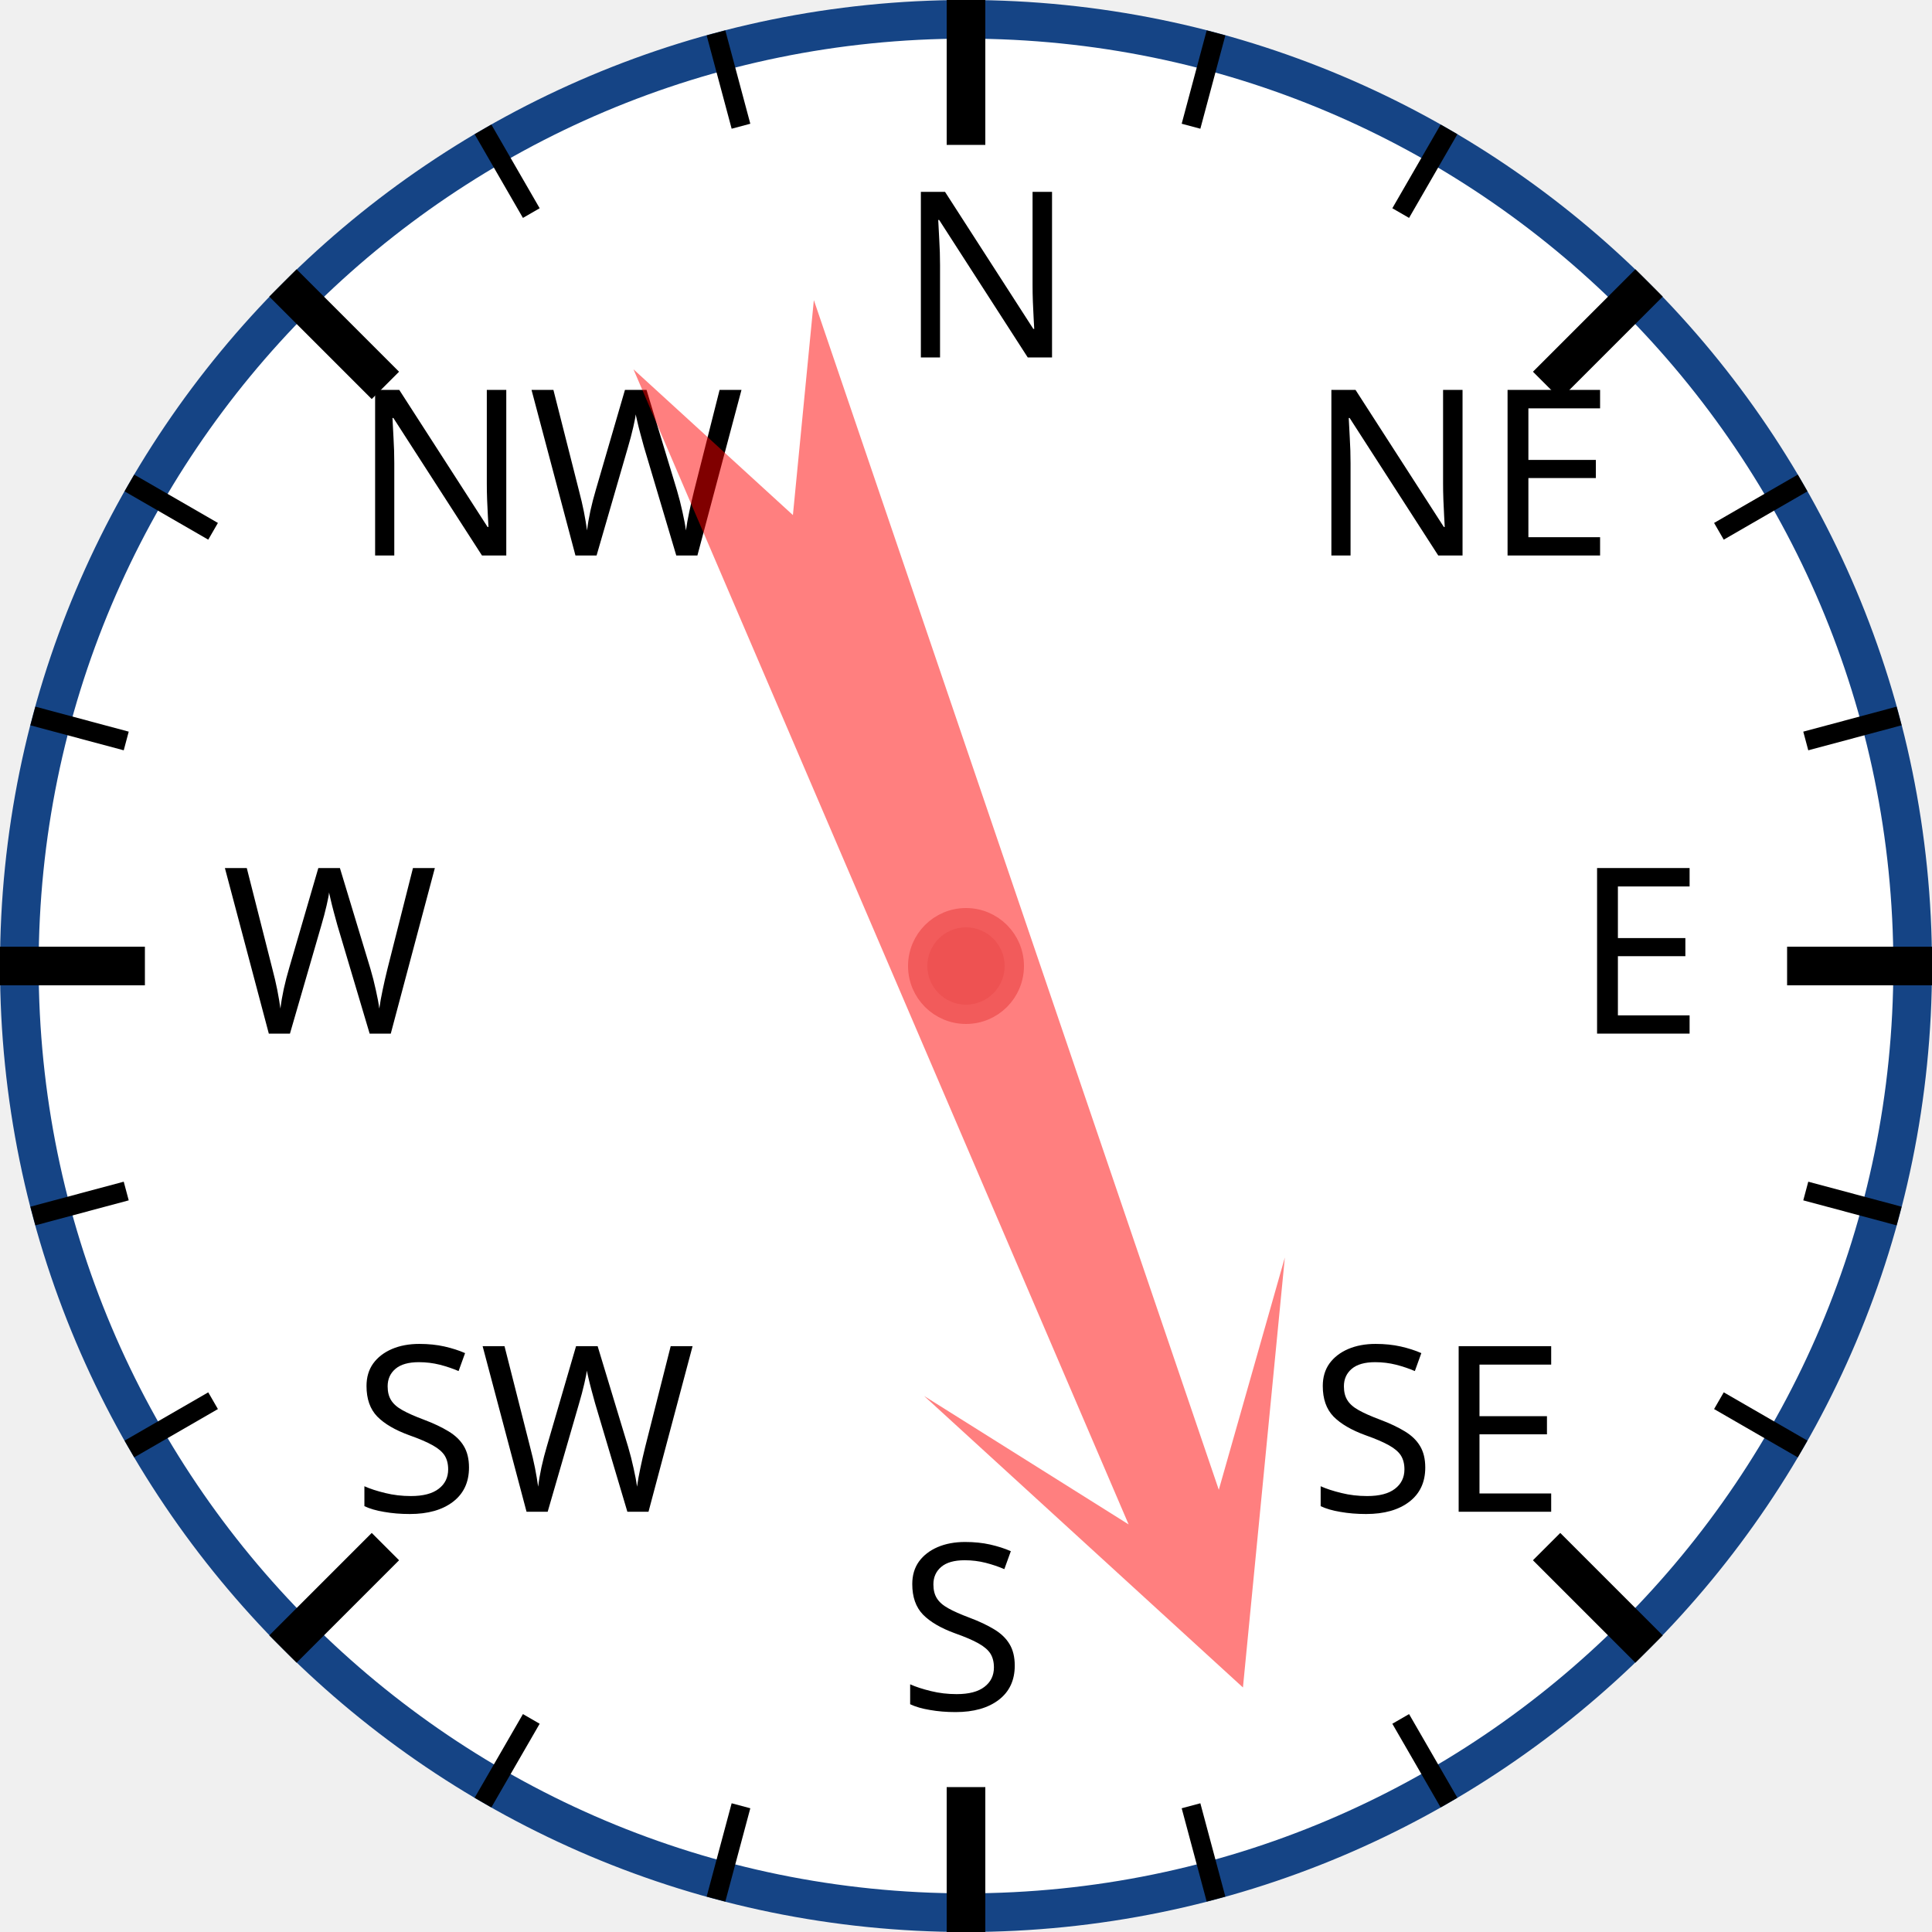
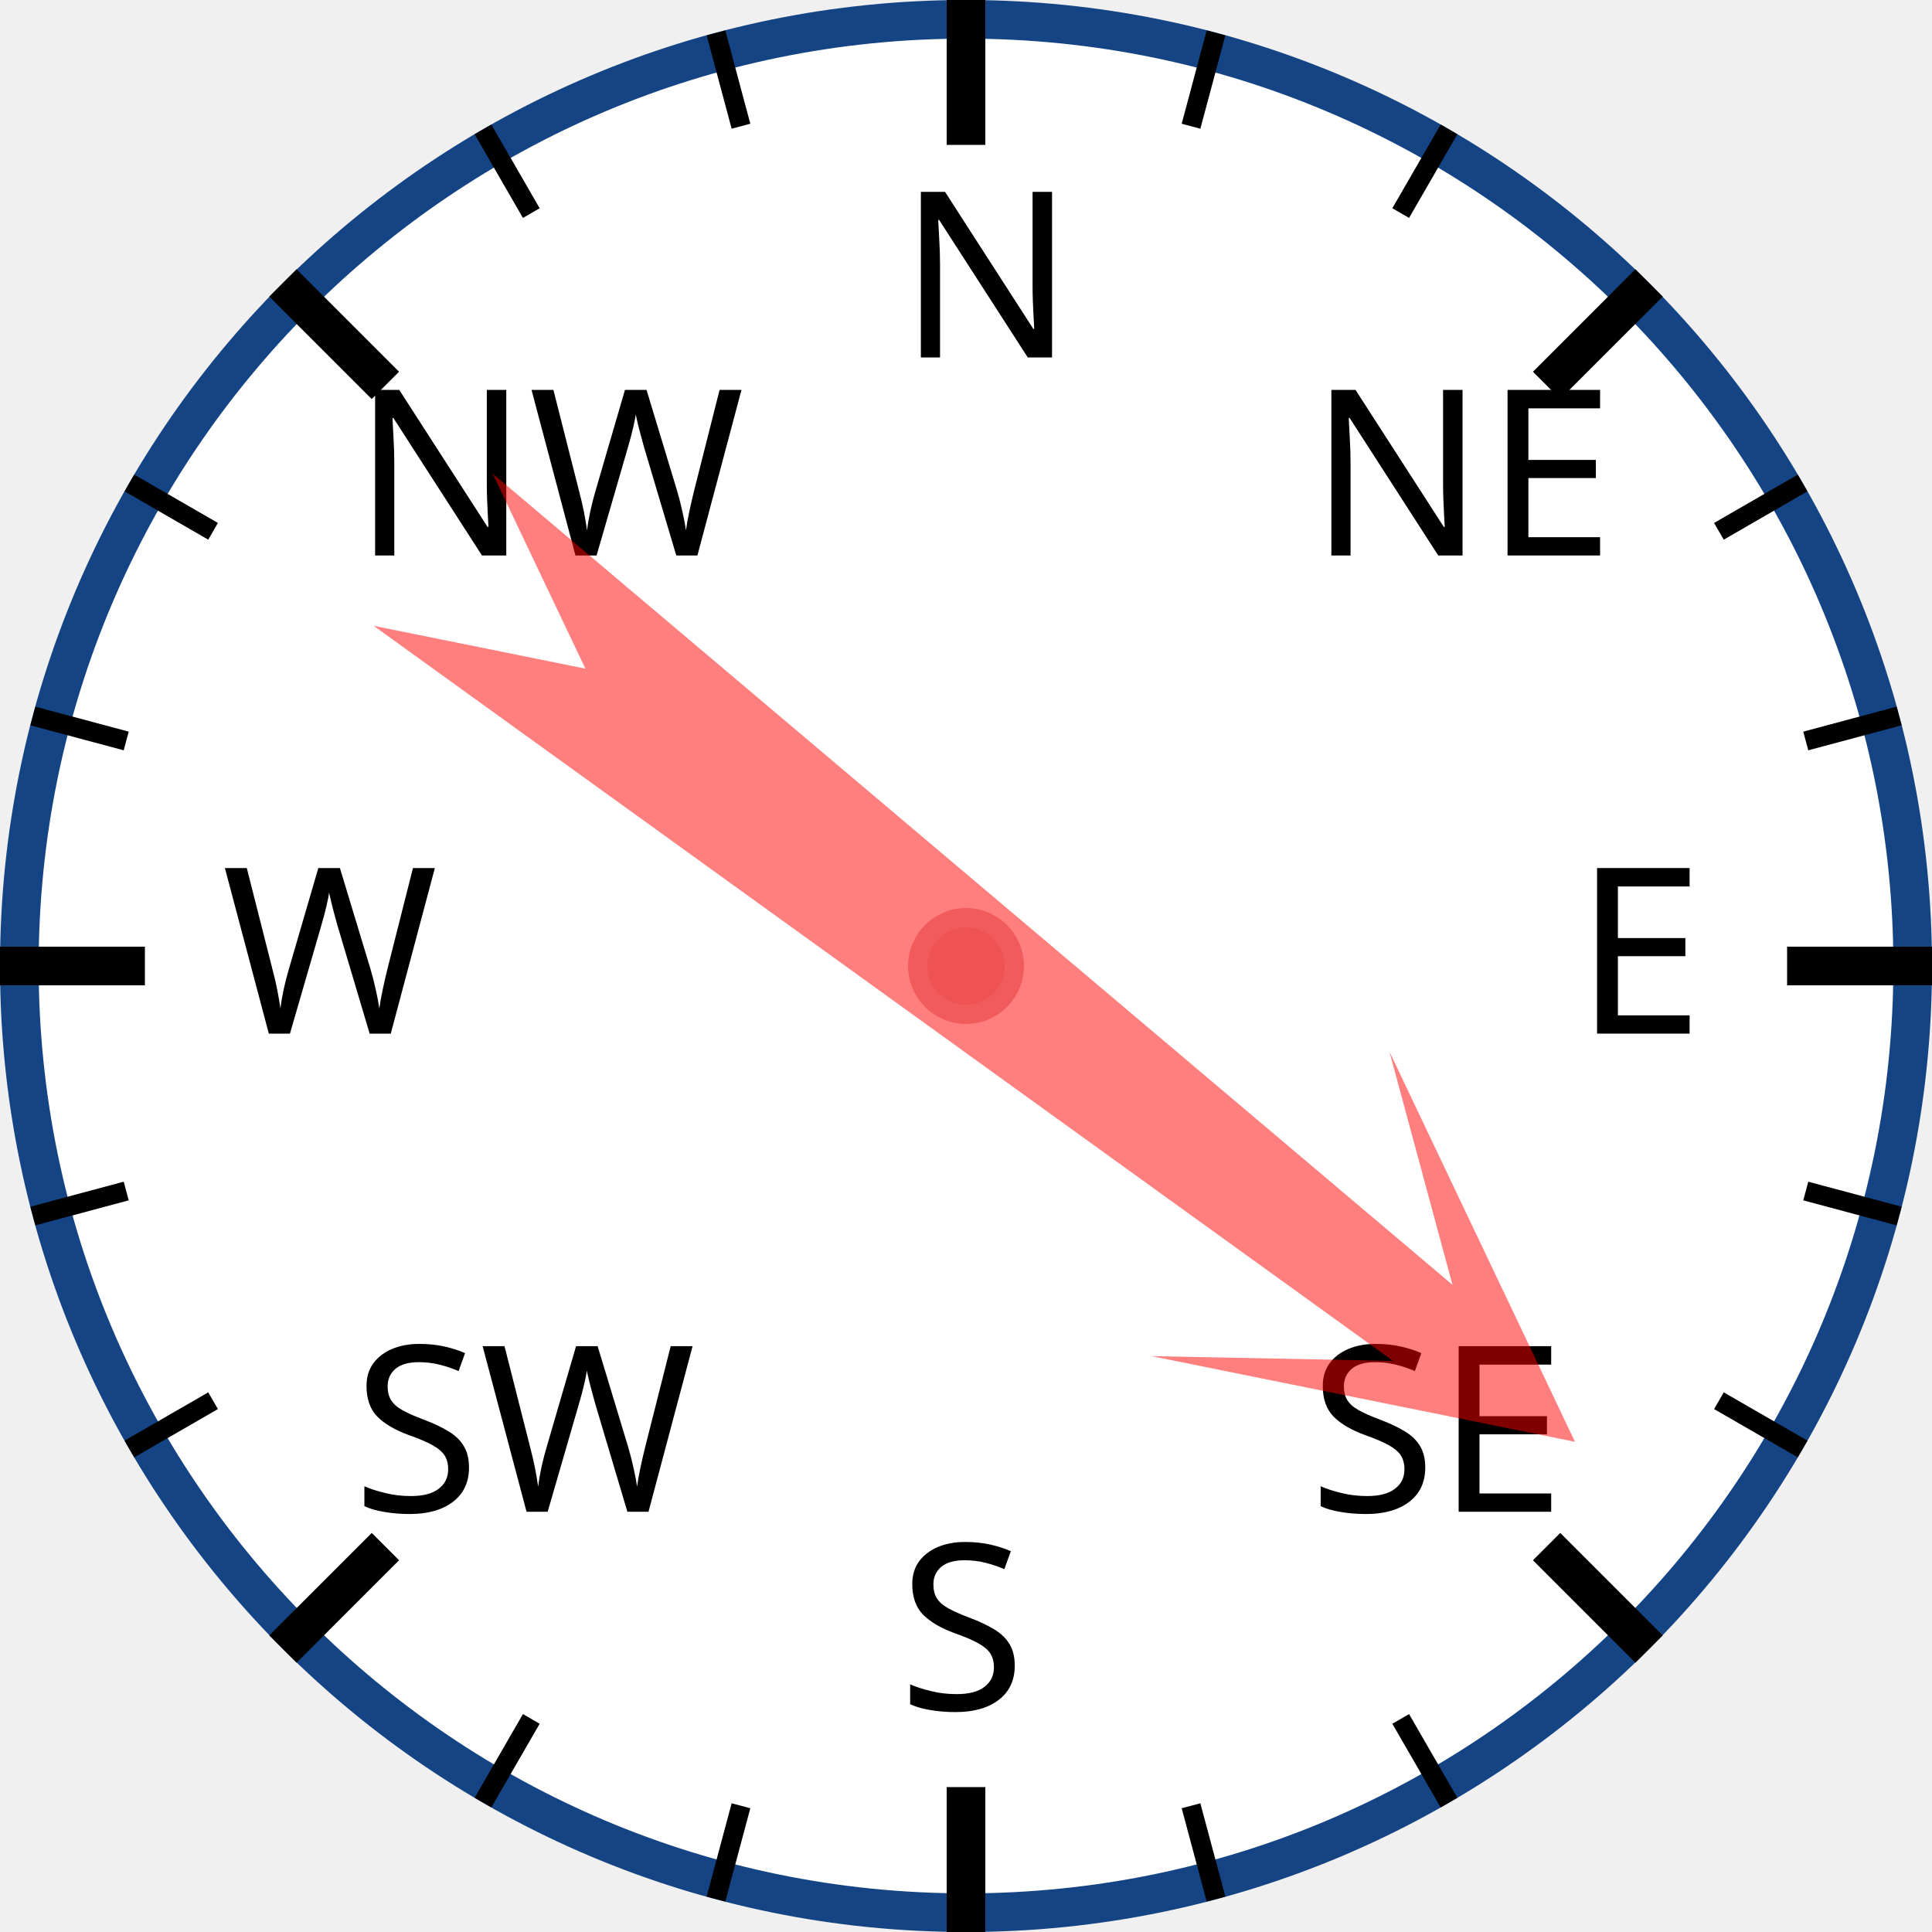
<svg xmlns="http://www.w3.org/2000/svg" width="120px" height="120px" viewBox="0 0 200 200">
  <circle cx="100" cy="100" r="98" style="fill: white; stroke: #154485; stroke-width: 4;" />
  <text x="93.0" y="37.0" style="font-family: sans-serif; font-size: 18pt;">N</text>
  <line x1="100.0" y1="0.0" x2="100.0" y2="15.0" style="stroke: black; stroke-width: 4;" />
  <line x1="74.118" y1="3.407" x2="76.706" y2="13.067" style="stroke: black; stroke-width: 2;" />
  <line x1="50" y1="13.397" x2="55" y2="22.058" style="stroke: black; stroke-width: 2;" />
  <text x="36.503" y="57.503" style="font-family: sans-serif; font-size: 18pt;">NW</text>
  <line x1="29.289" y1="29.289" x2="39.896" y2="39.896" style="stroke: black; stroke-width: 4;" />
  <line x1="13.397" y1="50" x2="22.058" y2="55" style="stroke: black; stroke-width: 2;" />
  <line x1="3.407" y1="74.118" x2="13.067" y2="76.706" style="stroke: black; stroke-width: 2;" />
  <text x="23.0" y="107.0" style="font-family: sans-serif; font-size: 18pt;">W</text>
  <line x1="0.0" y1="100.0" x2="15.0" y2="100.0" style="stroke: black; stroke-width: 4;" />
  <line x1="3.407" y1="125.882" x2="13.067" y2="123.294" style="stroke: black; stroke-width: 2;" />
  <line x1="13.397" y1="150" x2="22.058" y2="145" style="stroke: black; stroke-width: 2;" />
  <text x="36.503" y="156.497" style="font-family: sans-serif; font-size: 18pt;">SW</text>
  <line x1="29.289" y1="170.711" x2="39.896" y2="160.104" style="stroke: black; stroke-width: 4;" />
  <line x1="50" y1="186.603" x2="55" y2="177.942" style="stroke: black; stroke-width: 2;" />
  <line x1="74.118" y1="196.593" x2="76.706" y2="186.933" style="stroke: black; stroke-width: 2;" />
  <text x="93" y="177.0" style="font-family: sans-serif; font-size: 18pt;">S</text>
  <line x1="100" y1="200.0" x2="100" y2="185.0" style="stroke: black; stroke-width: 4;" />
  <line x1="125.882" y1="196.593" x2="123.294" y2="186.933" style="stroke: black; stroke-width: 2;" />
  <line x1="150.0" y1="186.603" x2="145.0" y2="177.942" style="stroke: black; stroke-width: 2;" />
  <text x="135.497" y="156.497" style="font-family: sans-serif; font-size: 18pt;">SE</text>
  <line x1="170.711" y1="170.711" x2="160.104" y2="160.104" style="stroke: black; stroke-width: 4;" />
  <line x1="186.603" y1="150" x2="177.942" y2="145" style="stroke: black; stroke-width: 2;" />
  <line x1="196.593" y1="125.882" x2="186.933" y2="123.294" style="stroke: black; stroke-width: 2;" />
  <text x="163.0" y="107" style="font-family: sans-serif; font-size: 18pt;">E</text>
  <line x1="200.0" y1="100" x2="185.0" y2="100" style="stroke: black; stroke-width: 4;" />
  <line x1="196.593" y1="74.118" x2="186.933" y2="76.706" style="stroke: black; stroke-width: 2;" />
  <line x1="186.603" y1="50" x2="177.942" y2="55" style="stroke: black; stroke-width: 2;" />
  <text x="135.497" y="57.503" style="font-family: sans-serif; font-size: 18pt;">NE</text>
  <line x1="170.711" y1="29.289" x2="160.104" y2="39.896" style="stroke: black; stroke-width: 4;" />
  <line x1="150" y1="13.397" x2="145" y2="22.058" style="stroke: black; stroke-width: 2;" />
  <line x1="125.882" y1="3.407" x2="123.294" y2="13.067" style="stroke: black; stroke-width: 2;" />
-   <polygon points="100 20 120 60 105 40 110 170 100 150 90 170 95 40 80 60" style="fill: red; fill-opacity: 0.5;" transform="rotate(159,100,100)" />
+   <polygon points="100 20 120 60 105 40 110 170 100 150 90 170 95 40 80 60" style="fill: red; fill-opacity: 0.5;" transform="rotate(128,100,100)" />
  <circle cx="100" cy="100" r="5" style="fill: #EE5252; stroke: #F25B5B; stroke-width: 2;" />
</svg>
